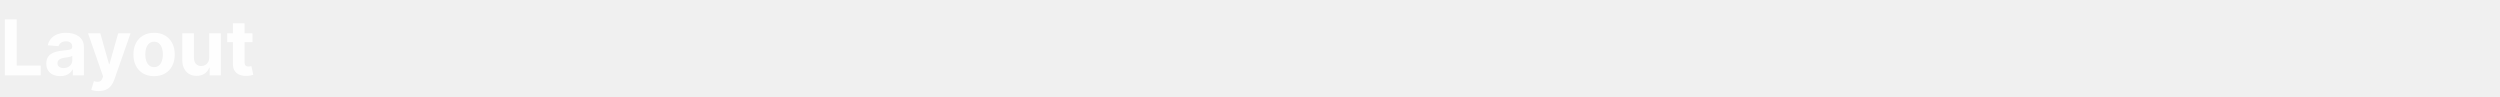
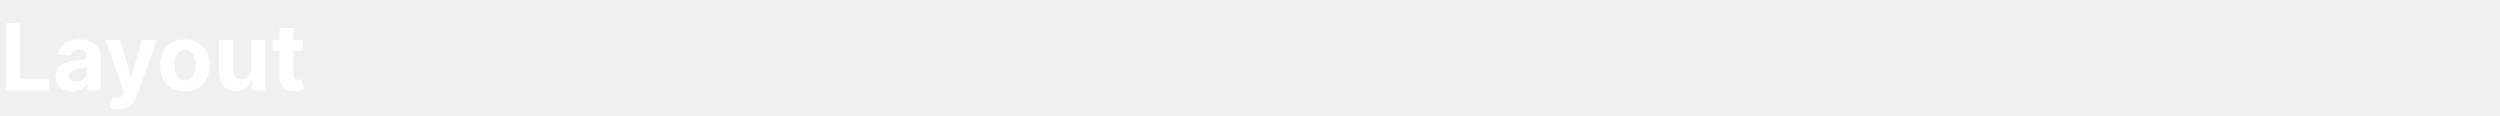
- <svg xmlns="http://www.w3.org/2000/svg" width="1560" height="60" viewBox="0 0 1560 60" fill="none">
-   <path d="M3.034 47V12.091H10.415V40.915H25.381V47H3.034ZM37.598 47.494C35.928 47.494 34.439 47.205 33.132 46.625C31.825 46.034 30.791 45.165 30.03 44.017C29.28 42.858 28.905 41.415 28.905 39.688C28.905 38.233 29.172 37.011 29.706 36.023C30.24 35.034 30.967 34.239 31.888 33.636C32.808 33.034 33.854 32.58 35.024 32.273C36.206 31.966 37.445 31.75 38.74 31.625C40.263 31.466 41.49 31.318 42.422 31.182C43.354 31.034 44.03 30.818 44.45 30.534C44.871 30.25 45.081 29.829 45.081 29.273V29.171C45.081 28.091 44.74 27.256 44.058 26.665C43.388 26.074 42.433 25.778 41.195 25.778C39.888 25.778 38.848 26.068 38.075 26.648C37.303 27.216 36.791 27.932 36.541 28.796L29.825 28.25C30.166 26.659 30.837 25.284 31.837 24.125C32.837 22.954 34.126 22.057 35.706 21.432C37.297 20.796 39.138 20.477 41.229 20.477C42.683 20.477 44.075 20.648 45.405 20.989C46.746 21.329 47.933 21.858 48.967 22.574C50.013 23.29 50.837 24.21 51.439 25.335C52.041 26.449 52.342 27.784 52.342 29.341V47H45.456V43.369H45.251C44.831 44.188 44.269 44.909 43.564 45.534C42.859 46.148 42.013 46.631 41.024 46.983C40.035 47.324 38.894 47.494 37.598 47.494ZM39.678 42.483C40.746 42.483 41.689 42.273 42.507 41.852C43.325 41.42 43.967 40.841 44.433 40.114C44.899 39.386 45.132 38.562 45.132 37.642V34.864C44.905 35.011 44.592 35.148 44.195 35.273C43.808 35.386 43.371 35.494 42.882 35.597C42.394 35.688 41.905 35.773 41.416 35.852C40.928 35.92 40.484 35.983 40.087 36.04C39.234 36.165 38.49 36.364 37.854 36.636C37.217 36.909 36.723 37.278 36.371 37.744C36.019 38.199 35.842 38.767 35.842 39.449C35.842 40.438 36.2 41.193 36.916 41.716C37.644 42.227 38.564 42.483 39.678 42.483ZM61.521 56.818C60.601 56.818 59.737 56.744 58.93 56.597C58.135 56.46 57.476 56.284 56.953 56.068L58.59 50.648C59.442 50.909 60.209 51.051 60.891 51.074C61.584 51.097 62.18 50.938 62.68 50.597C63.192 50.256 63.606 49.676 63.925 48.858L64.351 47.75L54.959 20.818H62.595L68.016 40.045H68.288L73.76 20.818H81.447L71.271 49.83C70.783 51.239 70.118 52.466 69.277 53.511C68.447 54.568 67.396 55.381 66.124 55.949C64.851 56.528 63.317 56.818 61.521 56.818ZM96.149 47.511C93.501 47.511 91.212 46.949 89.28 45.824C87.359 44.688 85.876 43.108 84.831 41.085C83.785 39.051 83.263 36.693 83.263 34.011C83.263 31.307 83.785 28.943 84.831 26.921C85.876 24.886 87.359 23.307 89.28 22.182C91.212 21.046 93.501 20.477 96.149 20.477C98.797 20.477 101.081 21.046 103.001 22.182C104.933 23.307 106.422 24.886 107.467 26.921C108.513 28.943 109.036 31.307 109.036 34.011C109.036 36.693 108.513 39.051 107.467 41.085C106.422 43.108 104.933 44.688 103.001 45.824C101.081 46.949 98.797 47.511 96.149 47.511ZM96.183 41.886C97.388 41.886 98.394 41.545 99.2 40.864C100.007 40.17 100.615 39.227 101.024 38.034C101.445 36.841 101.655 35.483 101.655 33.96C101.655 32.438 101.445 31.079 101.024 29.886C100.615 28.693 100.007 27.75 99.2 27.057C98.394 26.364 97.388 26.017 96.183 26.017C94.967 26.017 93.945 26.364 93.115 27.057C92.297 27.75 91.678 28.693 91.257 29.886C90.848 31.079 90.644 32.438 90.644 33.96C90.644 35.483 90.848 36.841 91.257 38.034C91.678 39.227 92.297 40.17 93.115 40.864C93.945 41.545 94.967 41.886 96.183 41.886ZM130.547 35.852V20.818H137.808V47H130.837V42.244H130.564C129.973 43.778 128.99 45.011 127.615 45.943C126.251 46.875 124.587 47.341 122.621 47.341C120.871 47.341 119.331 46.943 118.001 46.148C116.672 45.352 115.632 44.222 114.882 42.756C114.143 41.29 113.768 39.534 113.757 37.489V20.818H121.018V36.193C121.03 37.739 121.445 38.96 122.263 39.858C123.081 40.756 124.178 41.205 125.553 41.205C126.428 41.205 127.246 41.006 128.007 40.608C128.768 40.199 129.382 39.597 129.848 38.801C130.325 38.006 130.558 37.023 130.547 35.852ZM157.543 20.818V26.273H141.776V20.818H157.543ZM145.355 14.546H152.616V38.955C152.616 39.625 152.719 40.148 152.923 40.523C153.128 40.886 153.412 41.142 153.776 41.29C154.151 41.438 154.582 41.511 155.071 41.511C155.412 41.511 155.753 41.483 156.094 41.426C156.435 41.358 156.696 41.307 156.878 41.273L158.02 46.676C157.656 46.79 157.145 46.92 156.486 47.068C155.827 47.227 155.026 47.324 154.082 47.358C152.332 47.426 150.798 47.193 149.48 46.659C148.173 46.125 147.156 45.295 146.429 44.17C145.702 43.045 145.344 41.625 145.355 39.909V14.546Z" fill="white" fill-opacity="0.95" />
+ <svg xmlns="http://www.w3.org/2000/svg" width="1300" height="60" viewBox="0 0 1300 60" fill="none">
+   <path d="M3.034 47V12.091H10.415V40.915H25.381V47H3.034ZM37.598 47.494C35.928 47.494 34.439 47.205 33.132 46.625C31.825 46.034 30.791 45.165 30.03 44.017C29.28 42.858 28.905 41.415 28.905 39.688C28.905 38.233 29.172 37.011 29.706 36.023C30.24 35.034 30.967 34.239 31.888 33.636C32.808 33.034 33.854 32.58 35.024 32.273C36.206 31.966 37.445 31.75 38.74 31.625C40.263 31.466 41.49 31.318 42.422 31.182C43.354 31.034 44.03 30.818 44.45 30.534C44.871 30.25 45.081 29.829 45.081 29.273V29.171C45.081 28.091 44.74 27.256 44.058 26.665C43.388 26.074 42.433 25.778 41.195 25.778C39.888 25.778 38.848 26.068 38.075 26.648C37.303 27.216 36.791 27.932 36.541 28.796L29.825 28.25C30.166 26.659 30.837 25.284 31.837 24.125C32.837 22.954 34.126 22.057 35.706 21.432C37.297 20.796 39.138 20.477 41.229 20.477C42.683 20.477 44.075 20.648 45.405 20.989C46.746 21.329 47.933 21.858 48.967 22.574C50.013 23.29 50.837 24.21 51.439 25.335C52.041 26.449 52.342 27.784 52.342 29.341V47H45.456V43.369H45.251C44.831 44.188 44.269 44.909 43.564 45.534C42.859 46.148 42.013 46.631 41.024 46.983C40.035 47.324 38.894 47.494 37.598 47.494ZM39.678 42.483C40.746 42.483 41.689 42.273 42.507 41.852C43.325 41.42 43.967 40.841 44.433 40.114C44.899 39.386 45.132 38.562 45.132 37.642V34.864C44.905 35.011 44.592 35.148 44.195 35.273C43.808 35.386 43.371 35.494 42.882 35.597C42.394 35.688 41.905 35.773 41.416 35.852C40.928 35.92 40.484 35.983 40.087 36.04C39.234 36.165 38.49 36.364 37.854 36.636C37.217 36.909 36.723 37.278 36.371 37.744C36.019 38.199 35.842 38.767 35.842 39.449C35.842 40.438 36.2 41.193 36.916 41.716C37.644 42.227 38.564 42.483 39.678 42.483ZM61.521 56.767C60.601 56.767 59.737 56.693 58.93 56.545C58.135 56.409 57.476 56.239 56.953 56.034L58.59 50.597C59.874 50.994 60.953 51.097 61.828 50.903C62.715 50.722 63.413 50.04 63.925 48.858L64.351 47.75L54.959 20.818H62.595L68.016 40.045H68.288L73.76 20.818L81.447 20.852L71.271 49.83C70.783 51.227 70.118 52.443 69.277 53.477C68.447 54.523 67.396 55.33 66.124 55.898C64.851 56.477 63.317 56.767 61.521 56.767ZM96.149 47.511C93.501 47.511 91.212 46.949 89.28 45.824C87.359 44.688 85.876 43.108 84.831 41.085C83.785 39.051 83.263 36.693 83.263 34.011C83.263 31.307 83.785 28.943 84.831 26.921C85.876 24.886 87.359 23.307 89.28 22.182C91.212 21.046 93.501 20.477 96.149 20.477C98.797 20.477 101.081 21.046 103.001 22.182C104.933 23.307 106.422 24.886 107.467 26.921C108.513 28.943 109.036 31.307 109.036 34.011C109.036 36.693 108.513 39.051 107.467 41.085C106.422 43.108 104.933 44.688 103.001 45.824C101.081 46.949 98.797 47.511 96.149 47.511ZM96.183 41.886C97.388 41.886 98.394 41.545 99.2 40.864C100.007 40.17 100.615 39.227 101.024 38.034C101.445 36.841 101.655 35.483 101.655 33.96C101.655 32.438 101.445 31.079 101.024 29.886C100.615 28.693 100.007 27.75 99.2 27.057C98.394 26.364 97.388 26.017 96.183 26.017C94.967 26.017 93.945 26.364 93.115 27.057C92.297 27.75 91.678 28.693 91.257 29.886C90.848 31.079 90.644 32.438 90.644 33.96C90.644 35.483 90.848 36.841 91.257 38.034C91.678 39.227 92.297 40.17 93.115 40.864C93.945 41.545 94.967 41.886 96.183 41.886ZM130.547 35.852V20.818H137.808V47H130.837V42.244H130.564C129.973 43.778 128.99 45.011 127.615 45.943C126.251 46.875 124.587 47.341 122.621 47.341C120.871 47.341 119.331 46.943 118.001 46.148C116.672 45.352 115.632 44.222 114.882 42.756C114.143 41.29 113.768 39.534 113.757 37.489V20.818H121.018V36.193C121.03 37.739 121.445 38.96 122.263 39.858C123.081 40.756 124.178 41.205 125.553 41.205C126.428 41.205 127.246 41.006 128.007 40.608C128.768 40.199 129.382 39.597 129.848 38.801C130.325 38.006 130.558 37.023 130.547 35.852ZM157.543 20.818V26.273H141.776V20.818H157.543ZM145.355 14.546H152.616V38.955C152.616 39.625 152.719 40.148 152.923 40.523C153.128 40.886 153.412 41.142 153.776 41.29C154.151 41.438 154.582 41.511 155.071 41.511C155.412 41.511 155.753 41.483 156.094 41.426C156.435 41.358 156.696 41.307 156.878 41.273L158.02 46.676C157.656 46.79 157.145 46.92 156.486 47.068C155.827 47.227 155.026 47.324 154.082 47.358C152.332 47.426 150.798 47.193 149.48 46.659C148.173 46.125 147.156 45.295 146.429 44.17C145.702 43.045 145.344 41.625 145.355 39.909V14.546Z" fill="white" fill-opacity="0.95" />
</svg>
